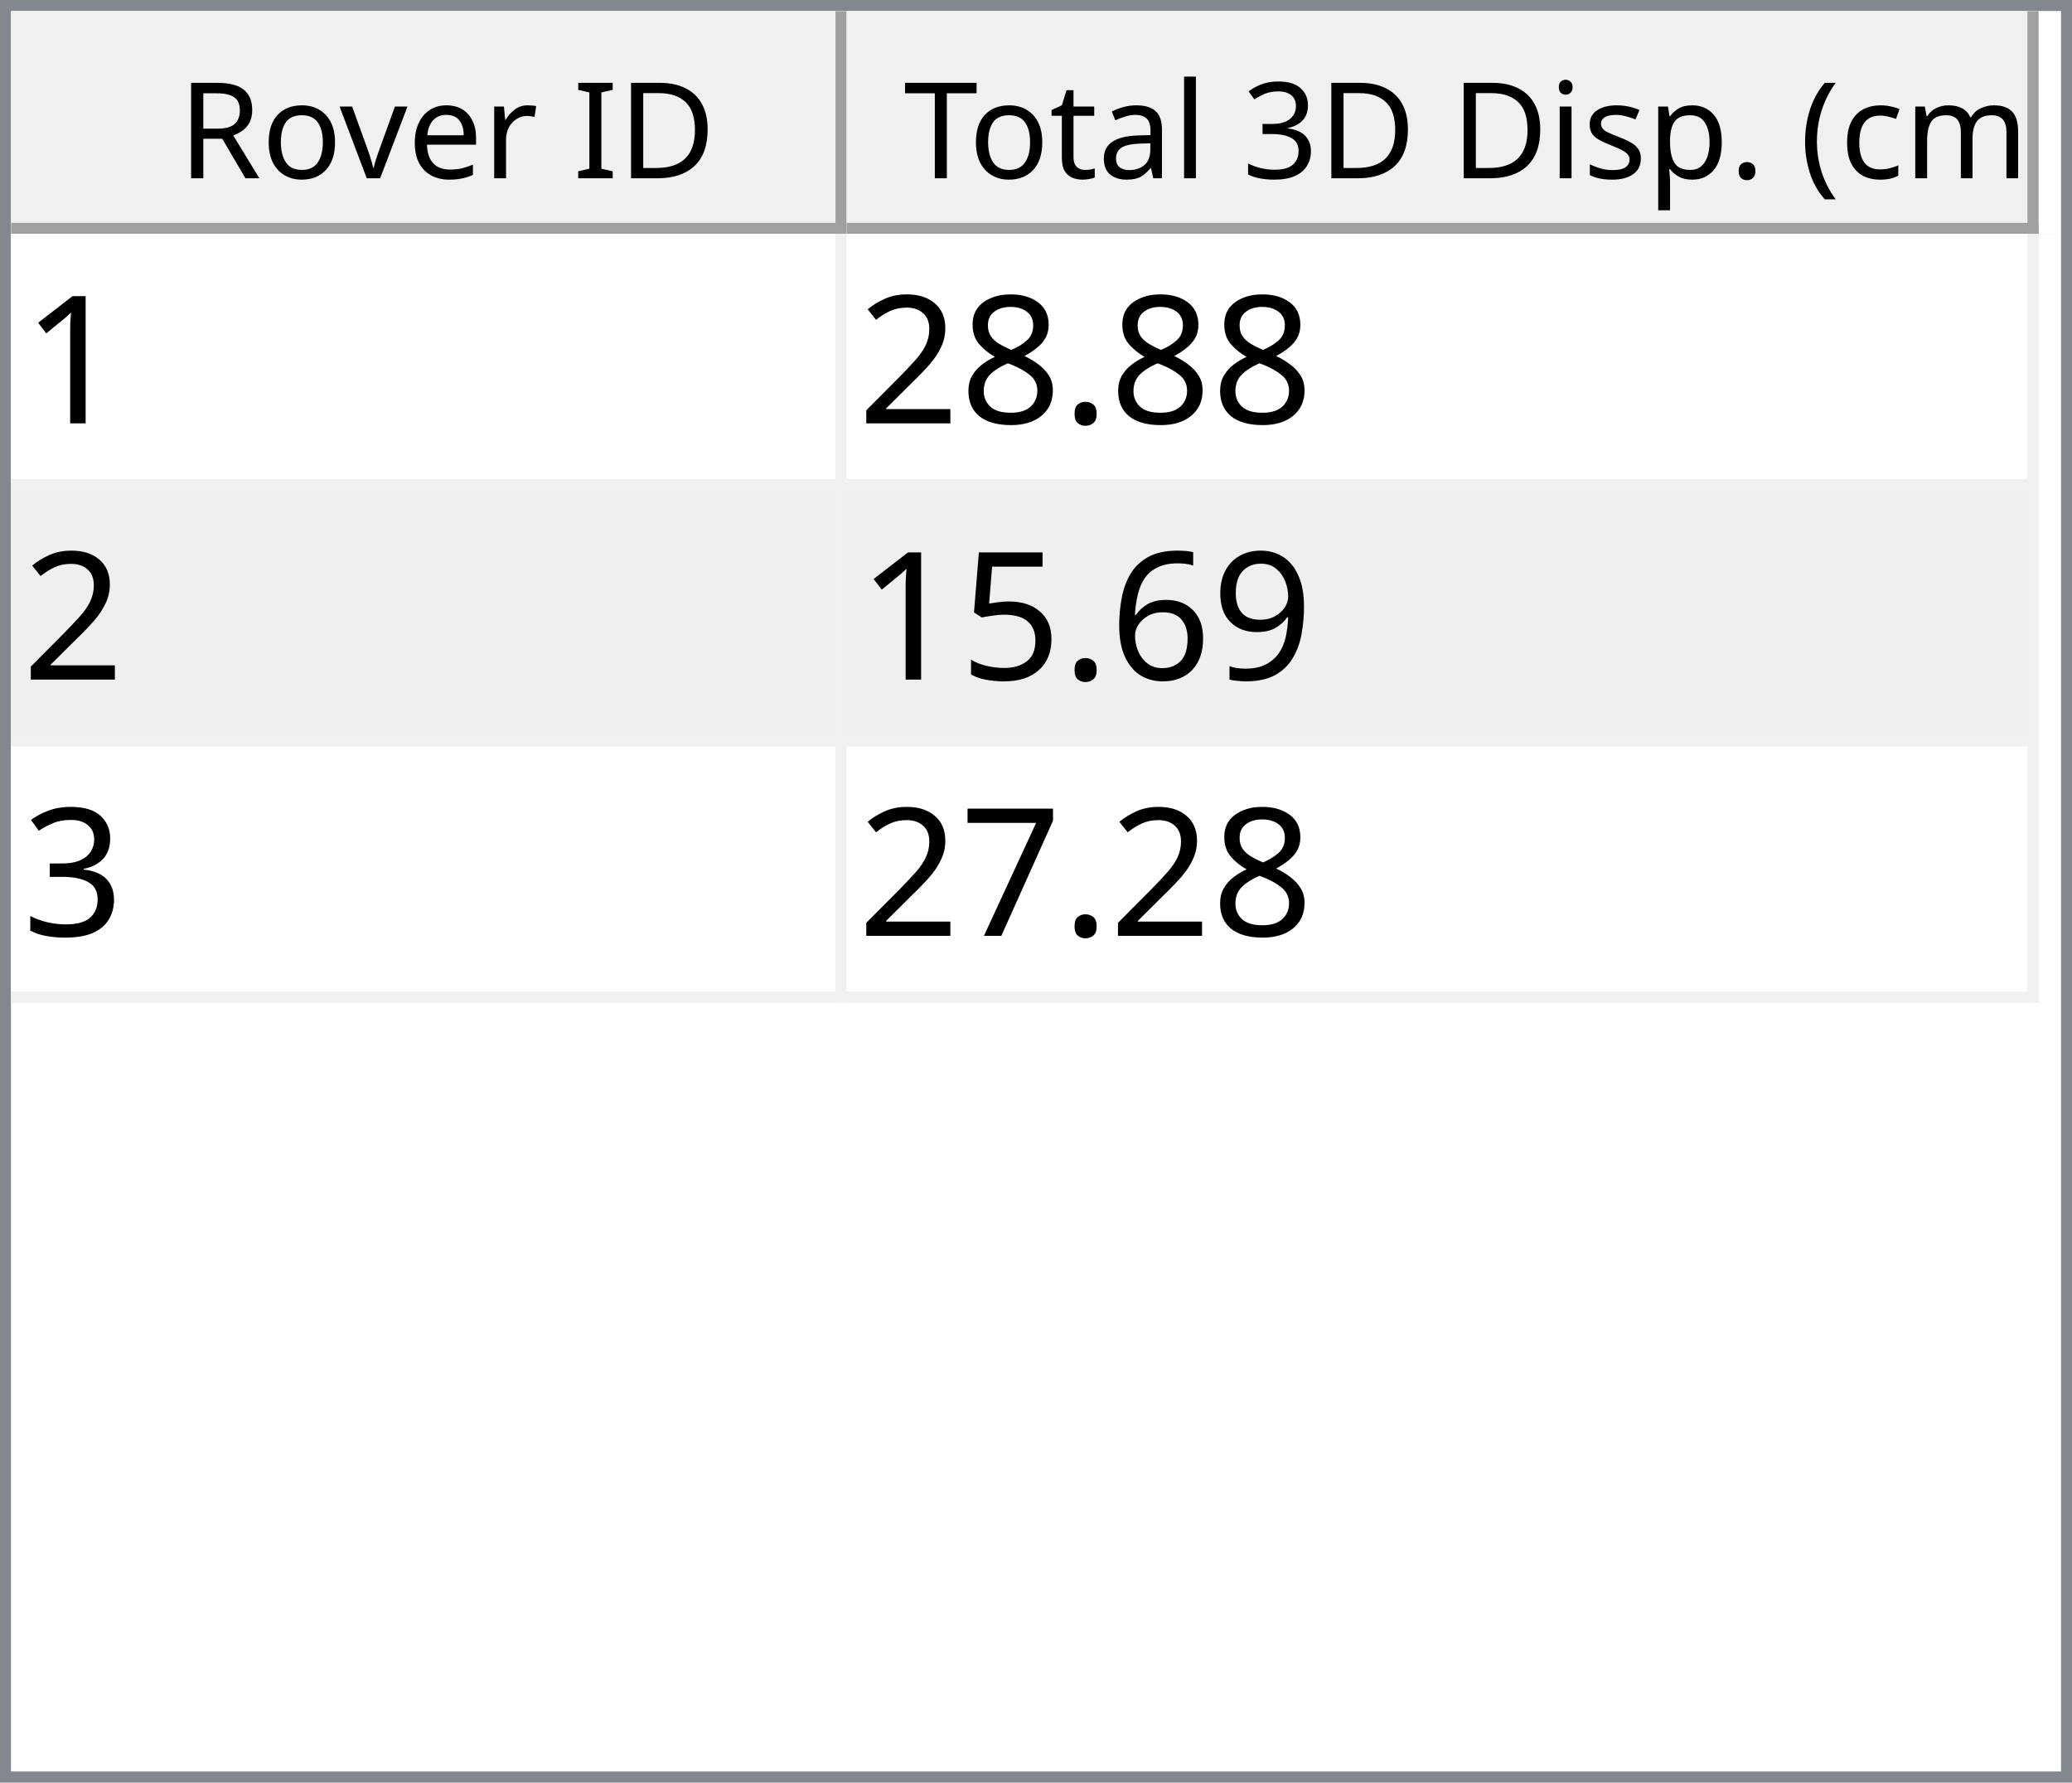
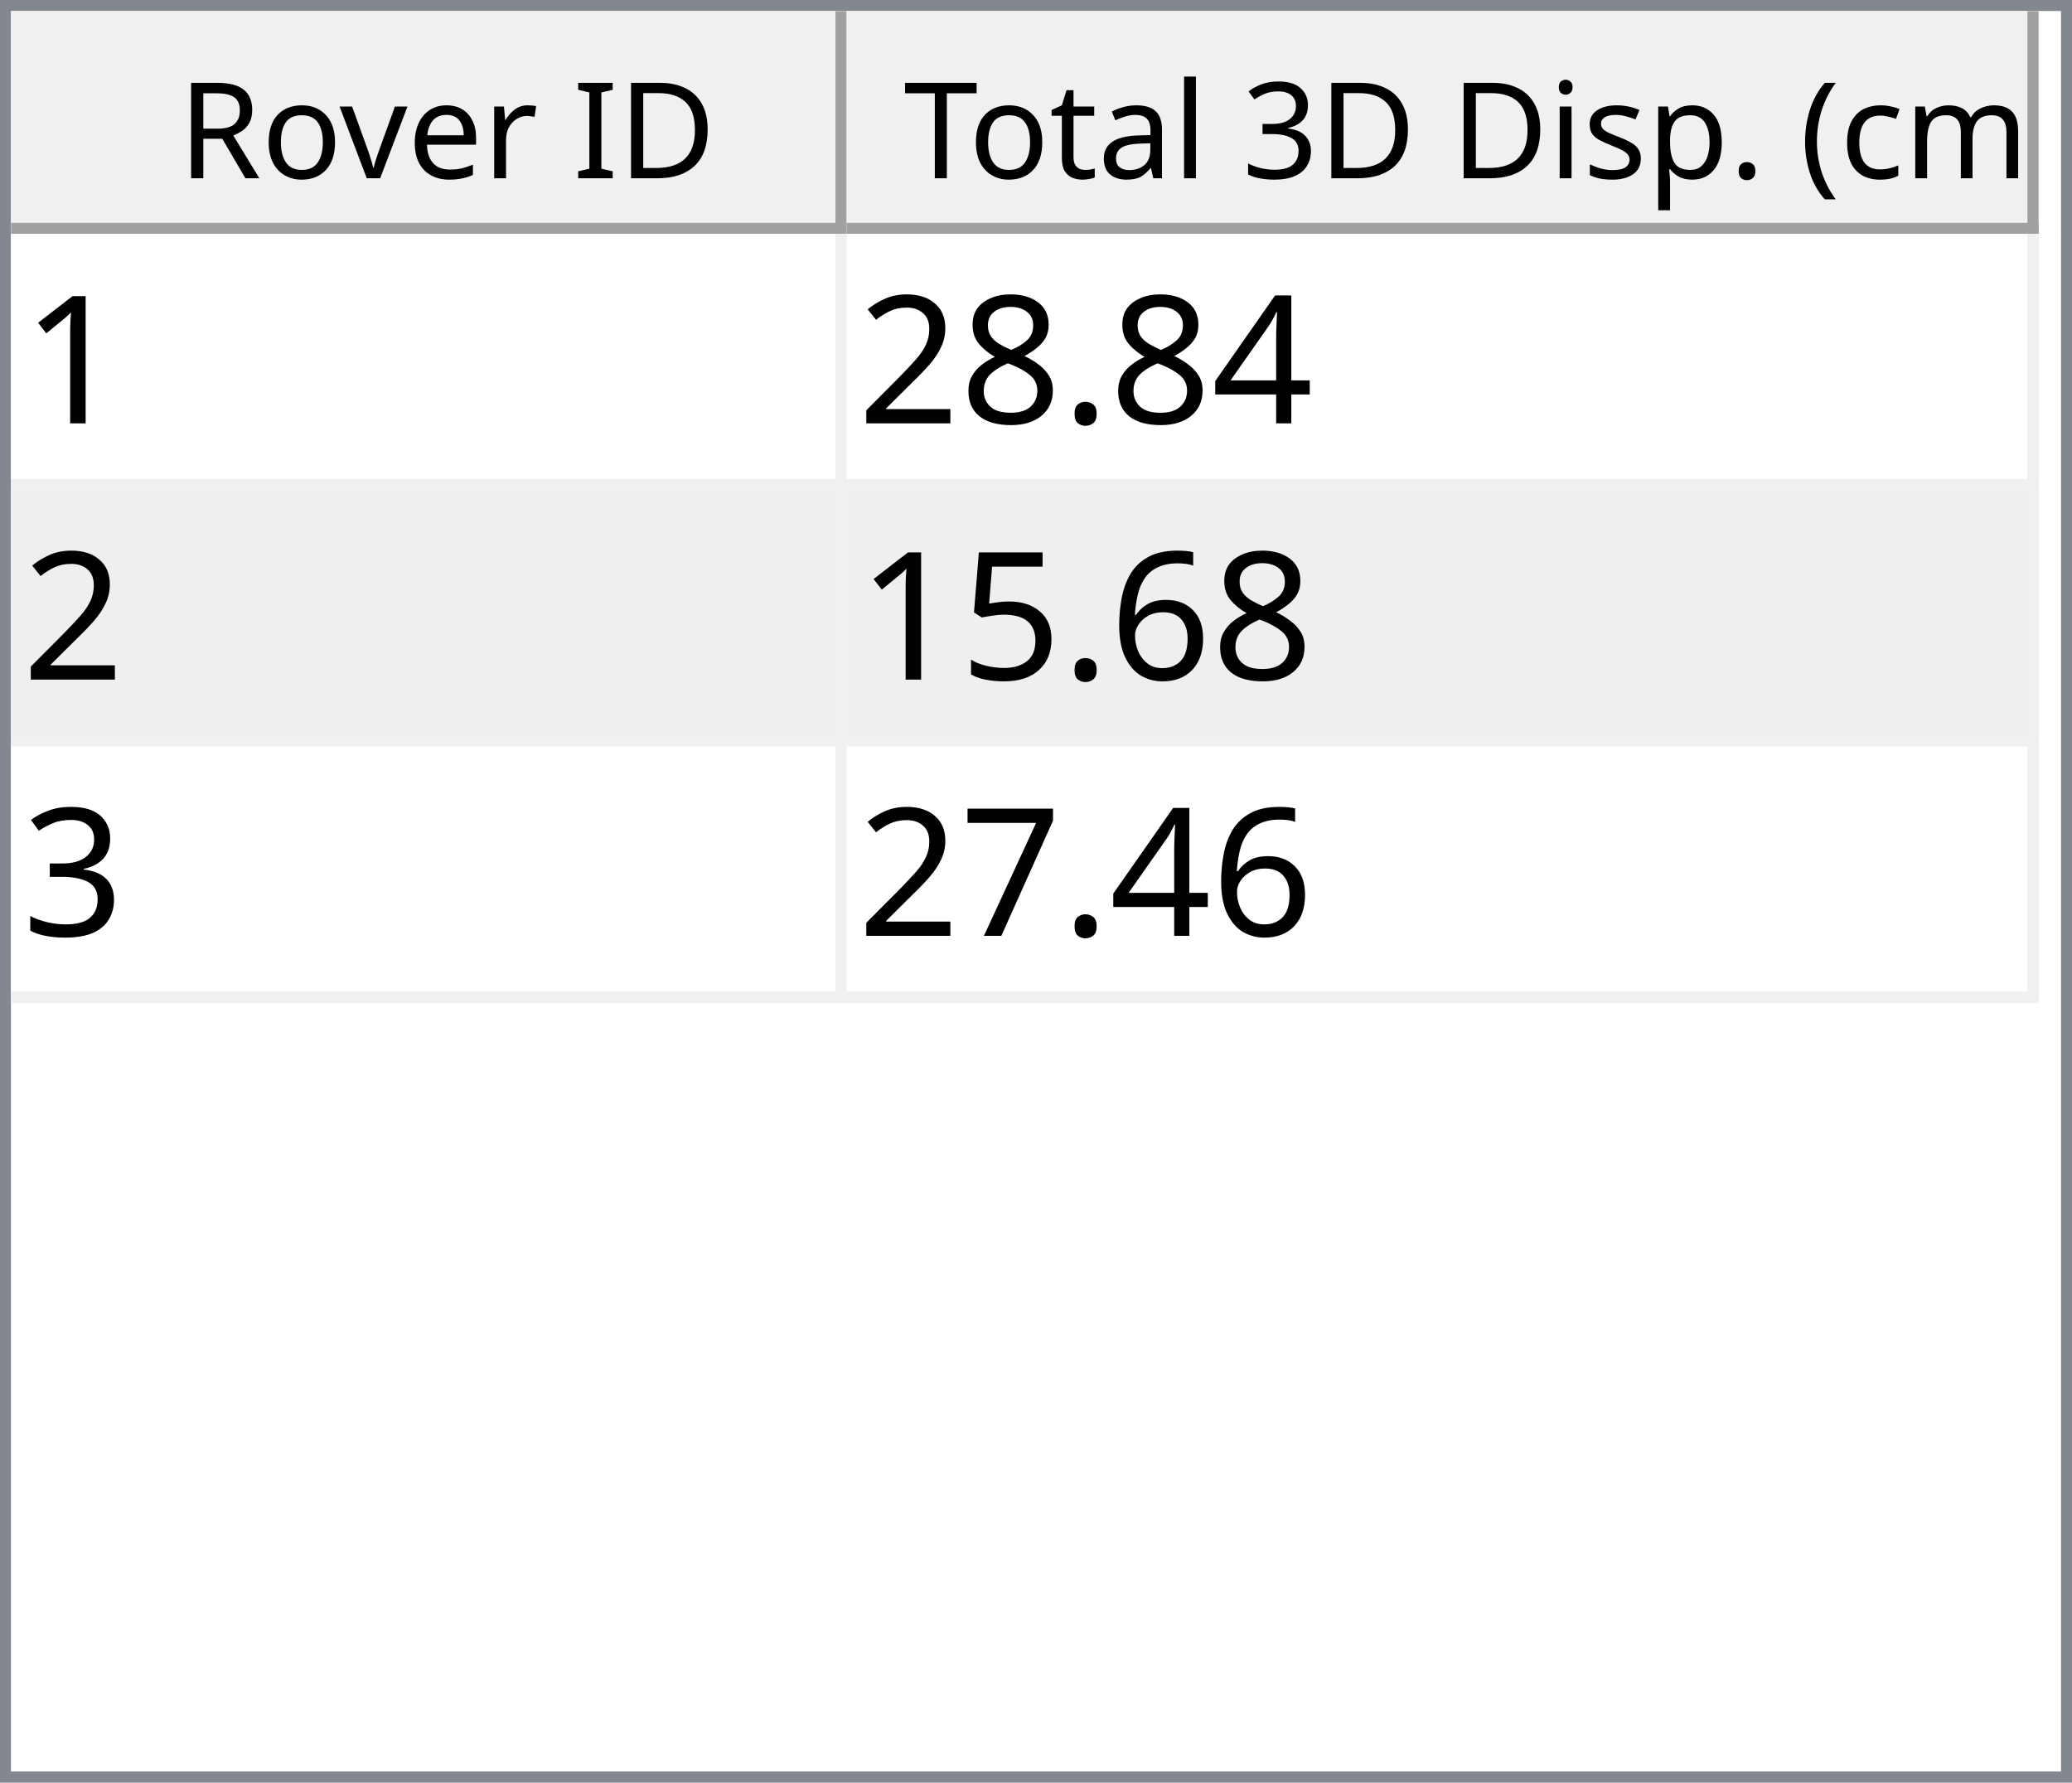
<svg xmlns="http://www.w3.org/2000/svg" style="fill-opacity:1; color-rendering:auto; color-interpolation:auto; text-rendering:auto; stroke:black; stroke-linecap:square; stroke-miterlimit:10; shape-rendering:auto; stroke-opacity:1; fill:black; stroke-dasharray:none; font-weight:normal; stroke-width:1; font-family:'Dialog'; font-style:normal; stroke-linejoin:miter; font-size:12px; stroke-dashoffset:0; image-rendering:auto;" width="186" height="160">
  <defs id="genericDefs" />
  <g>
    <defs id="defs1">
      <clipPath clipPathUnits="userSpaceOnUse" id="clipPath1">
        <path d="M0 0 L186 0 L186 160 L0 160 L0 0 Z" />
      </clipPath>
      <clipPath clipPathUnits="userSpaceOnUse" id="clipPath2">
        <path d="M0 0 L0 160 L186 160 L186 0 Z" />
      </clipPath>
      <clipPath clipPathUnits="userSpaceOnUse" id="clipPath3">
        <path d="M0 0 L0 20 L184 20 L184 0 Z" />
      </clipPath>
      <clipPath clipPathUnits="userSpaceOnUse" id="clipPath4">
        <path d="M0 0 L0 20 L75 20 L75 0 Z" />
      </clipPath>
      <clipPath clipPathUnits="userSpaceOnUse" id="clipPath5">
        <path d="M1 1 L1 19 L74 19 L74 1 Z" />
      </clipPath>
      <clipPath clipPathUnits="userSpaceOnUse" id="clipPath6">
        <path d="M0 0 L0 18 L73 18 L73 0 Z" />
      </clipPath>
      <clipPath clipPathUnits="userSpaceOnUse" id="clipPath7">
        <path d="M-0.5 -0.5 L-0.5 19.5 L74.5 19.5 L74.5 -0.5 Z" />
      </clipPath>
      <clipPath clipPathUnits="userSpaceOnUse" id="clipPath8">
        <path d="M0 0 L0 20 L107 20 L107 0 Z" />
      </clipPath>
      <clipPath clipPathUnits="userSpaceOnUse" id="clipPath9">
        <path d="M1 1 L1 19 L106 19 L106 1 Z" />
      </clipPath>
      <clipPath clipPathUnits="userSpaceOnUse" id="clipPath10">
        <path d="M0 0 L0 18 L105 18 L105 0 Z" />
      </clipPath>
      <clipPath clipPathUnits="userSpaceOnUse" id="clipPath11">
        <path d="M-0.5 -0.5 L-0.5 19.5 L106.5 19.5 L106.5 -0.5 Z" />
      </clipPath>
      <clipPath clipPathUnits="userSpaceOnUse" id="clipPath12">
        <path d="M0 0 L0 138 L184 138 L184 0 Z" />
      </clipPath>
      <clipPath clipPathUnits="userSpaceOnUse" id="clipPath13">
        <path d="M0 0 L0 69 L182 69 L182 0 Z" />
      </clipPath>
      <clipPath clipPathUnits="userSpaceOnUse" id="clipPath14">
        <path d="M-0.5 -0.5 L-0.5 68.5 L181.5 68.5 L181.5 -0.5 Z" />
      </clipPath>
      <clipPath clipPathUnits="userSpaceOnUse" id="clipPath15">
        <path d="M0 0 L0 22 L74 22 L74 0 Z" />
      </clipPath>
      <clipPath clipPathUnits="userSpaceOnUse" id="clipPath16">
        <path d="M0 0 L0 22 L106 22 L106 0 Z" />
      </clipPath>
      <font horiz-adv-x="64.551" id="font1">
        <font-face ascent="107.91" descent="25.098" units-per-em="100" style="font-style:normal; font-family:Segoe UI; font-weight:normal;" />
        <missing-glyph horiz-adv-x="64.551" d="M8.109 0 L8.109 68.266 L56.453 68.266 L56.453 0 L8.109 0 ZM15.328 7.234 L49.219 7.234 L49.219 61.031 L15.328 61.031 L15.328 7.234 Z" />
        <glyph unicode="D" horiz-adv-x="70.117" d="M9.188 0 L9.188 70.016 L28.516 70.016 Q65.531 70.016 65.531 35.891 Q65.531 19.672 55.25 9.836 Q44.969 0 27.734 0 L9.188 0 ZM17.391 62.594 L17.391 7.422 L27.828 7.422 Q41.609 7.422 49.273 14.797 Q56.938 22.172 56.938 35.688 Q56.938 62.594 28.328 62.594 L17.391 62.594 Z" />
        <glyph unicode="I" horiz-adv-x="26.611" d="M17.391 0 L9.188 0 L9.188 70.016 L17.391 70.016 L17.391 0 Z" />
        <glyph unicode=" " horiz-adv-x="27.393" d="" />
        <glyph unicode="r" horiz-adv-x="34.766" d="M34.188 41.891 Q32.078 43.5 28.125 43.5 Q23 43.5 19.555 38.672 Q16.109 33.844 16.109 25.484 L16.109 0 L8.109 0 L8.109 50 L16.109 50 L16.109 39.703 L16.312 39.703 Q18.016 44.969 21.531 47.922 Q25.047 50.875 29.391 50.875 Q32.516 50.875 34.188 50.203 L34.188 41.891 Z" />
        <glyph unicode="e" horiz-adv-x="52.295" d="M48.297 23 L12.984 23 Q13.188 14.656 17.484 10.109 Q21.781 5.562 29.297 5.562 Q37.75 5.562 44.828 11.141 L44.828 3.609 Q38.234 -1.172 27.391 -1.172 Q16.797 -1.172 10.742 5.641 Q4.688 12.453 4.688 24.812 Q4.688 36.469 11.305 43.82 Q17.922 51.172 27.734 51.172 Q37.547 51.172 42.922 44.828 Q48.297 38.484 48.297 27.203 L48.297 23 ZM40.094 29.781 Q40.047 36.719 36.75 40.578 Q33.453 44.438 27.594 44.438 Q21.922 44.438 17.969 40.383 Q14.016 36.328 13.094 29.781 L40.094 29.781 Z" />
        <glyph unicode="v" horiz-adv-x="47.9" d="M47.406 50 L27.484 0 L19.625 0 L0.688 50 L9.469 50 L22.172 13.672 Q23.578 9.672 23.922 6.688 L24.125 6.688 Q24.609 10.453 25.688 13.484 L38.969 50 L47.406 50 Z" />
        <glyph unicode="o" horiz-adv-x="58.594" d="M29 -1.172 Q17.922 -1.172 11.305 5.836 Q4.688 12.844 4.688 24.422 Q4.688 37.016 11.57 44.094 Q18.453 51.172 30.172 51.172 Q41.359 51.172 47.633 44.289 Q53.906 37.406 53.906 25.203 Q53.906 13.234 47.141 6.031 Q40.375 -1.172 29 -1.172 ZM29.594 44.438 Q21.875 44.438 17.383 39.188 Q12.891 33.938 12.891 24.703 Q12.891 15.828 17.43 10.695 Q21.969 5.562 29.594 5.562 Q37.359 5.562 41.531 10.594 Q45.703 15.625 45.703 24.906 Q45.703 34.281 41.531 39.359 Q37.359 44.438 29.594 44.438 Z" />
        <glyph unicode="R" horiz-adv-x="59.814" d="M59.375 0 L49.609 0 L37.891 19.625 Q36.281 22.359 34.766 24.289 Q33.25 26.219 31.664 27.438 Q30.078 28.656 28.25 29.219 Q26.422 29.781 24.125 29.781 L17.391 29.781 L17.391 0 L9.188 0 L9.188 70.016 L30.078 70.016 Q34.672 70.016 38.555 68.867 Q42.438 67.719 45.289 65.375 Q48.141 63.031 49.758 59.547 Q51.375 56.062 51.375 51.375 Q51.375 47.703 50.273 44.656 Q49.172 41.609 47.148 39.211 Q45.125 36.812 42.266 35.133 Q39.406 33.453 35.844 32.516 L35.844 32.328 Q37.594 31.547 38.891 30.547 Q40.188 29.547 41.359 28.18 Q42.531 26.812 43.68 25.078 Q44.828 23.344 46.234 21.047 L59.375 0 ZM17.391 62.594 L17.391 37.203 L28.516 37.203 Q31.594 37.203 34.203 38.133 Q36.812 39.062 38.719 40.797 Q40.625 42.531 41.703 45.047 Q42.781 47.562 42.781 50.688 Q42.781 56.297 39.141 59.445 Q35.5 62.594 28.609 62.594 L17.391 62.594 Z" />
        <glyph unicode=")" horiz-adv-x="30.176" d="M8.297 -15.922 L1.172 -15.922 Q16.406 2.344 16.406 26.812 Q16.406 51.469 1.078 70.016 L8.297 70.016 Q23.531 52.156 23.531 26.703 Q23.531 1.375 8.297 -15.922 Z" />
        <glyph unicode="m" horiz-adv-x="86.133" d="M79.109 0 L71.094 0 L71.094 28.719 Q71.094 37.016 68.531 40.727 Q65.969 44.438 59.906 44.438 Q54.781 44.438 51.195 39.75 Q47.609 35.062 47.609 28.516 L47.609 0 L39.594 0 L39.594 29.688 Q39.594 44.438 28.219 44.438 Q22.953 44.438 19.531 40.016 Q16.109 35.594 16.109 28.516 L16.109 0 L8.109 0 L8.109 50 L16.109 50 L16.109 42.094 L16.312 42.094 Q21.625 51.172 31.844 51.172 Q36.969 51.172 40.773 48.312 Q44.578 45.453 46 40.828 Q51.562 51.172 62.594 51.172 Q79.109 51.172 79.109 30.812 L79.109 0 Z" />
        <glyph unicode="c" horiz-adv-x="46.191" d="M42.188 2.297 Q36.422 -1.172 28.516 -1.172 Q17.828 -1.172 11.258 5.789 Q4.688 12.75 4.688 23.828 Q4.688 36.188 11.766 43.68 Q18.844 51.172 30.672 51.172 Q37.25 51.172 42.281 48.734 L42.281 40.531 Q36.719 44.438 30.375 44.438 Q22.703 44.438 17.797 38.945 Q12.891 33.453 12.891 24.516 Q12.891 15.719 17.508 10.641 Q22.125 5.562 29.891 5.562 Q36.422 5.562 42.188 9.906 L42.188 2.297 Z" />
        <glyph unicode="(" horiz-adv-x="30.176" d="M29.109 -15.922 L21.969 -15.922 Q6.844 1.375 6.844 26.703 Q6.844 52.156 21.969 70.016 L29.203 70.016 Q13.875 51.469 13.875 26.812 Q13.875 2.344 29.109 -15.922 Z" />
        <glyph unicode="." horiz-adv-x="21.68" d="M10.891 -1.078 Q8.641 -1.078 7.055 0.539 Q5.469 2.156 5.469 4.391 Q5.469 6.641 7.055 8.273 Q8.641 9.906 10.891 9.906 Q13.188 9.906 14.797 8.273 Q16.406 6.641 16.406 4.391 Q16.406 2.156 14.797 0.539 Q13.188 -1.078 10.891 -1.078 Z" />
        <glyph unicode="p" horiz-adv-x="58.789" d="M16.312 7.234 L16.109 7.234 L16.109 -23 L8.109 -23 L8.109 50 L16.109 50 L16.109 41.219 L16.312 41.219 Q22.219 51.172 33.594 51.172 Q43.266 51.172 48.688 44.461 Q54.109 37.75 54.109 26.469 Q54.109 13.922 48 6.375 Q41.891 -1.172 31.297 -1.172 Q21.578 -1.172 16.312 7.234 ZM16.109 27.391 L16.109 20.406 Q16.109 14.203 20.141 9.883 Q24.172 5.562 30.375 5.562 Q37.641 5.562 41.773 11.133 Q45.906 16.703 45.906 26.609 Q45.906 34.969 42.047 39.703 Q38.188 44.438 31.594 44.438 Q24.609 44.438 20.359 39.578 Q16.109 34.719 16.109 27.391 Z" />
        <glyph unicode="s" horiz-adv-x="42.432" d="M5.078 1.812 L5.078 10.406 Q11.625 5.562 19.484 5.562 Q30.031 5.562 30.031 12.594 Q30.031 14.594 29.125 15.992 Q28.219 17.391 26.68 18.461 Q25.141 19.531 23.07 20.383 Q21 21.234 18.609 22.172 Q15.281 23.484 12.766 24.828 Q10.25 26.172 8.57 27.859 Q6.891 29.547 6.031 31.695 Q5.172 33.844 5.172 36.719 Q5.172 40.234 6.789 42.945 Q8.406 45.656 11.086 47.484 Q13.766 49.312 17.211 50.242 Q20.656 51.172 24.312 51.172 Q30.812 51.172 35.938 48.922 L35.938 40.828 Q30.422 44.438 23.25 44.438 Q21 44.438 19.195 43.922 Q17.391 43.406 16.094 42.477 Q14.797 41.547 14.086 40.258 Q13.375 38.969 13.375 37.406 Q13.375 35.453 14.086 34.133 Q14.797 32.812 16.164 31.789 Q17.531 30.766 19.484 29.938 Q21.438 29.109 23.922 28.125 Q27.25 26.859 29.883 25.516 Q32.516 24.172 34.375 22.484 Q36.234 20.797 37.234 18.602 Q38.234 16.406 38.234 13.375 Q38.234 9.672 36.602 6.938 Q34.969 4.203 32.234 2.398 Q29.5 0.594 25.93 -0.289 Q22.359 -1.172 18.453 -1.172 Q10.75 -1.172 5.078 1.812 Z" />
        <glyph unicode="i" horiz-adv-x="24.219" d="M12.203 62.703 Q10.062 62.703 8.547 64.164 Q7.031 65.625 7.031 67.875 Q7.031 70.125 8.547 71.609 Q10.062 73.094 12.203 73.094 Q14.406 73.094 15.945 71.609 Q17.484 70.125 17.484 67.875 Q17.484 65.719 15.945 64.211 Q14.406 62.703 12.203 62.703 ZM16.109 0 L8.109 0 L8.109 50 L16.109 50 L16.109 0 Z" />
        <glyph unicode="3" horiz-adv-x="53.906" d="M46.531 19.828 Q46.531 15.094 44.75 11.211 Q42.969 7.328 39.719 4.57 Q36.469 1.812 31.93 0.297 Q27.391 -1.219 21.922 -1.219 Q11.922 -1.219 6 2.594 L6 11.188 Q13.094 5.609 22.219 5.609 Q25.875 5.609 28.828 6.539 Q31.781 7.469 33.906 9.227 Q36.031 10.984 37.18 13.477 Q38.328 15.969 38.328 19.094 Q38.328 32.812 18.797 32.812 L12.984 32.812 L12.984 39.594 L18.5 39.594 Q35.797 39.594 35.797 52.484 Q35.797 64.406 22.609 64.406 Q15.188 64.406 8.688 59.422 L8.688 67.188 Q15.375 71.188 24.609 71.188 Q29 71.188 32.57 69.969 Q36.141 68.75 38.68 66.555 Q41.219 64.359 42.609 61.281 Q44 58.203 44 54.5 Q44 40.672 30.031 36.719 L30.031 36.531 Q33.594 36.141 36.625 34.797 Q39.656 33.453 41.852 31.305 Q44.047 29.156 45.289 26.25 Q46.531 23.344 46.531 19.828 Z" />
        <glyph unicode="l" horiz-adv-x="24.219" d="M16.109 0 L8.109 0 L8.109 74.031 L16.109 74.031 L16.109 0 Z" />
        <glyph unicode="a" horiz-adv-x="50.879" d="M43.891 0 L35.891 0 L35.891 7.812 L35.688 7.812 Q30.469 -1.172 20.312 -1.172 Q12.844 -1.172 8.617 2.781 Q4.391 6.734 4.391 13.281 Q4.391 27.297 20.906 29.594 L35.891 31.688 Q35.891 44.438 25.594 44.438 Q16.547 44.438 9.281 38.281 L9.281 46.484 Q16.656 51.172 26.266 51.172 Q43.891 51.172 43.891 32.516 L43.891 0 ZM35.891 25.297 L23.828 23.641 Q18.266 22.859 15.43 20.875 Q12.594 18.891 12.594 13.875 Q12.594 10.203 15.211 7.883 Q17.828 5.562 22.172 5.562 Q28.125 5.562 32.008 9.742 Q35.891 13.922 35.891 20.312 L35.891 25.297 Z" />
        <glyph unicode="t" horiz-adv-x="33.887" d="M31.297 0.484 Q28.469 -1.078 23.828 -1.078 Q10.688 -1.078 10.688 13.578 L10.688 43.172 L2.094 43.172 L2.094 50 L10.688 50 L10.688 62.203 L18.703 64.797 L18.703 50 L31.297 50 L31.297 43.172 L18.703 43.172 L18.703 14.984 Q18.703 9.969 20.414 7.82 Q22.125 5.672 26.078 5.672 Q29.109 5.672 31.297 7.328 L31.297 0.484 Z" />
        <glyph unicode="T" horiz-adv-x="52.393" d="M50.594 62.594 L30.375 62.594 L30.375 0 L22.172 0 L22.172 62.594 L2 62.594 L2 70.016 L50.594 70.016 L50.594 62.594 Z" />
      </font>
      <font horiz-adv-x="75.0" id="font2">
        <font-face ascent="100.537" descent="21.973" units-per-em="100" style="font-style:normal; font-family:sans-serif; font-weight:normal;" />
        <missing-glyph horiz-adv-x="75.0" d="M12.5 0 L12.5 62.5 L62.5 62.5 L62.5 0 L12.5 0 ZM14.062 1.562 L60.938 1.562 L60.938 60.938 L14.062 60.938 L14.062 1.562 Z" />
        <glyph unicode="1" horiz-adv-x="55.615" d="M37.25 0 L28.469 0 L28.469 56 Q25.297 52.984 20.141 49.953 Q14.984 46.922 10.891 45.406 L10.891 53.906 Q18.266 57.375 23.781 62.305 Q29.297 67.234 31.594 71.875 L37.25 71.875 L37.25 0 Z" />
+         <glyph unicode="4" horiz-adv-x="55.615" d="M32.328 0 L32.328 17.141 L1.266 17.141 L1.266 25.203 L33.938 71.578 L41.109 71.578 L41.109 25.203 L50.781 25.203 L50.781 17.141 L41.109 17.141 L41.109 0 L32.328 0 ZM32.328 25.203 L32.328 57.469 L9.906 25.203 L32.328 25.203 Z" />
        <glyph unicode="." horiz-adv-x="27.783" d="M9.078 0 L9.078 10.016 L19.094 10.016 L19.094 0 L9.078 0 Z" />
        <glyph unicode="8" horiz-adv-x="55.615" d="M17.672 38.812 Q12.203 40.828 9.57 44.539 Q6.938 48.25 6.938 53.422 Q6.938 61.234 12.555 66.555 Q18.172 71.875 27.484 71.875 Q36.859 71.875 42.578 66.43 Q48.297 60.984 48.297 53.172 Q48.297 48.188 45.68 44.508 Q43.062 40.828 37.75 38.812 Q44.344 36.672 47.781 31.883 Q51.219 27.094 51.219 20.453 Q51.219 11.281 44.727 5.031 Q38.234 -1.219 27.641 -1.219 Q17.047 -1.219 10.547 5.055 Q4.047 11.328 4.047 20.703 Q4.047 27.688 7.594 32.398 Q11.141 37.109 17.672 38.812 ZM15.922 53.719 Q15.922 48.641 19.195 45.414 Q22.469 42.188 27.688 42.188 Q32.766 42.188 36.016 45.383 Q39.266 48.578 39.266 53.219 Q39.266 58.062 35.914 61.359 Q32.562 64.656 27.594 64.656 Q22.562 64.656 19.242 61.43 Q15.922 58.203 15.922 53.719 ZM13.094 20.656 Q13.094 16.891 14.875 13.375 Q16.656 9.859 20.172 7.93 Q23.688 6 27.734 6 Q34.031 6 38.133 10.055 Q42.234 14.109 42.234 20.359 Q42.234 26.703 38.016 30.859 Q33.797 35.016 27.438 35.016 Q21.234 35.016 17.164 30.914 Q13.094 26.812 13.094 20.656 Z" />
        <glyph unicode="2" horiz-adv-x="55.615" d="M50.344 8.453 L50.344 0 L3.031 0 Q2.938 3.172 4.047 6.109 Q5.859 10.938 9.836 15.625 Q13.812 20.312 21.344 26.469 Q33.016 36.031 37.117 41.625 Q41.219 47.219 41.219 52.203 Q41.219 57.422 37.477 61.008 Q33.734 64.594 27.734 64.594 Q21.391 64.594 17.578 60.789 Q13.766 56.984 13.719 50.25 L4.688 51.172 Q5.609 61.281 11.664 66.578 Q17.719 71.875 27.938 71.875 Q38.234 71.875 44.242 66.164 Q50.25 60.453 50.25 52 Q50.25 47.703 48.492 43.555 Q46.734 39.406 42.656 34.812 Q38.578 30.219 29.109 22.219 Q21.188 15.578 18.945 13.211 Q16.703 10.844 15.234 8.453 L50.344 8.453 Z" />
-         <glyph unicode="9" horiz-adv-x="55.615" d="M5.469 16.547 L13.922 17.328 Q14.984 11.375 18.016 8.688 Q21.047 6 25.781 6 Q29.828 6 32.883 7.859 Q35.938 9.719 37.891 12.82 Q39.844 15.922 41.164 21.195 Q42.484 26.469 42.484 31.938 Q42.484 32.516 42.438 33.688 Q39.797 29.5 35.234 26.883 Q30.672 24.266 25.344 24.266 Q16.453 24.266 10.305 30.711 Q4.156 37.156 4.156 47.703 Q4.156 58.594 10.578 65.234 Q17 71.875 26.656 71.875 Q33.641 71.875 39.43 68.117 Q45.219 64.359 48.219 57.398 Q51.219 50.438 51.219 37.25 Q51.219 23.531 48.242 15.406 Q45.266 7.281 39.383 3.031 Q33.5 -1.219 25.594 -1.219 Q17.188 -1.219 11.867 3.445 Q6.547 8.109 5.469 16.547 ZM41.453 48.141 Q41.453 55.719 37.43 60.156 Q33.406 64.594 27.734 64.594 Q21.875 64.594 17.531 59.812 Q13.188 55.031 13.188 47.406 Q13.188 40.578 17.312 36.305 Q21.438 32.031 27.484 32.031 Q33.594 32.031 37.523 36.305 Q41.453 40.578 41.453 48.141 Z" />
        <glyph unicode="6" horiz-adv-x="55.615" d="M49.75 54.047 L41.016 53.375 Q39.844 58.547 37.703 60.891 Q34.125 64.656 28.906 64.656 Q24.703 64.656 21.531 62.312 Q17.391 59.281 14.992 53.469 Q12.594 47.656 12.5 36.922 Q15.672 41.75 20.266 44.094 Q24.859 46.438 29.891 46.438 Q38.672 46.438 44.852 39.969 Q51.031 33.5 51.031 23.25 Q51.031 16.5 48.125 10.719 Q45.219 4.938 40.141 1.859 Q35.062 -1.219 28.609 -1.219 Q17.625 -1.219 10.695 6.859 Q3.766 14.938 3.766 33.5 Q3.766 54.25 11.422 63.672 Q18.109 71.875 29.438 71.875 Q37.891 71.875 43.289 67.141 Q48.688 62.406 49.75 54.047 ZM13.875 23.188 Q13.875 18.656 15.797 14.508 Q17.719 10.359 21.188 8.18 Q24.656 6 28.469 6 Q34.031 6 38.039 10.492 Q42.047 14.984 42.047 22.703 Q42.047 30.125 38.086 34.398 Q34.125 38.672 28.125 38.672 Q22.172 38.672 18.023 34.398 Q13.875 30.125 13.875 23.188 Z" />
        <glyph unicode="5" horiz-adv-x="55.615" d="M4.156 18.75 L13.375 19.531 Q14.406 12.797 18.141 9.398 Q21.875 6 27.156 6 Q33.5 6 37.891 10.789 Q42.281 15.578 42.281 23.484 Q42.281 31 38.062 35.352 Q33.844 39.703 27 39.703 Q22.75 39.703 19.336 37.773 Q15.922 35.844 13.969 32.766 L5.719 33.844 L12.641 70.609 L48.25 70.609 L48.25 62.203 L19.672 62.203 L15.828 42.969 Q22.266 47.469 29.344 47.469 Q38.719 47.469 45.164 40.969 Q51.609 34.469 51.609 24.266 Q51.609 14.547 45.953 7.469 Q39.062 -1.219 27.156 -1.219 Q17.391 -1.219 11.211 4.25 Q5.031 9.719 4.156 18.75 Z" />
        <glyph unicode="3" horiz-adv-x="55.615" d="M4.203 18.891 L12.984 20.062 Q14.5 12.594 18.141 9.297 Q21.781 6 27 6 Q33.203 6 37.477 10.297 Q41.75 14.594 41.75 20.953 Q41.75 27 37.797 30.93 Q33.844 34.859 27.734 34.859 Q25.25 34.859 21.531 33.891 L22.516 41.609 Q23.391 41.5 23.922 41.5 Q29.547 41.5 34.039 44.43 Q38.531 47.359 38.531 53.469 Q38.531 58.297 35.258 61.477 Q31.984 64.656 26.812 64.656 Q21.688 64.656 18.266 61.43 Q14.844 58.203 13.875 51.766 L5.078 53.328 Q6.688 62.156 12.398 67.016 Q18.109 71.875 26.609 71.875 Q32.469 71.875 37.398 69.359 Q42.328 66.844 44.945 62.5 Q47.562 58.156 47.562 53.266 Q47.562 48.641 45.07 44.828 Q42.578 41.016 37.703 38.766 Q44.047 37.312 47.562 32.695 Q51.078 28.078 51.078 21.141 Q51.078 11.766 44.242 5.25 Q37.406 -1.266 26.953 -1.266 Q17.531 -1.266 11.305 4.352 Q5.078 9.969 4.203 18.891 Z" />
        <glyph unicode="7" horiz-adv-x="55.615" d="M4.734 62.203 L4.734 70.656 L51.078 70.656 L51.078 63.812 Q44.234 56.547 37.523 44.484 Q30.812 32.422 27.156 19.672 Q24.516 10.688 23.781 0 L14.75 0 Q14.891 8.453 18.062 20.414 Q21.234 32.375 27.172 43.484 Q33.109 54.594 39.797 62.203 L4.734 62.203 Z" />
      </font>
    </defs>
    <g style="fill:white; stroke:white;">
      <rect x="0" y="0" width="186" style="clip-path:url(#clipPath1); stroke:none;" height="160" />
    </g>
    <g style="fill:white; text-rendering:optimizeSpeed; color-rendering:optimizeSpeed; image-rendering:optimizeSpeed; shape-rendering:crispEdges; stroke:white; color-interpolation:sRGB;">
      <rect x="0" width="186" height="160" y="0" style="stroke:none;" />
      <path style="stroke:none;" d="M0 160 L186 160 L186 0 L0 0 Z" />
    </g>
    <g style="fill:rgb(240,240,240); font-family:'Segoe UI'; stroke:rgb(240,240,240);">
      <rect x="0" y="0" width="186" style="clip-path:url(#clipPath2); stroke:none;" height="160" />
    </g>
    <g style="fill:rgb(130,135,144); font-family:'Segoe UI'; stroke:rgb(130,135,144);">
      <path d="M0 0 L186 0 L186 160 L0 160 L0 0 ZM1 1 L185 1 L185 159 L1 159 L1 1 Z" style="fill-rule:evenodd; clip-path:url(#clipPath2); stroke:none;" />
    </g>
    <g style="fill:white; font-family:'Segoe UI'; stroke:white;" transform="translate(1,1)">
      <rect x="0" y="0" width="184" style="clip-path:url(#clipPath3); stroke:none;" height="20" />
    </g>
    <g style="fill:rgb(240,240,240); font-family:'Segoe UI'; stroke:rgb(240,240,240);" transform="translate(1,1)">
      <rect x="0" y="0" width="75" style="clip-path:url(#clipPath4); stroke:none;" height="20" />
    </g>
    <g style="font-family:'Segoe UI';" transform="translate(2,2)">
      <text x="14" xml:space="preserve" y="14" style="clip-path:url(#clipPath6); stroke:none;">Rover ID</text>
    </g>
    <g style="fill:rgb(160,160,160); font-family:'Segoe UI'; stroke:rgb(160,160,160); stroke-linejoin:bevel;" transform="translate(1.5,1.5)">
      <line x1="74" x2="74" y1="0" style="fill:none; clip-path:url(#clipPath7);" y2="19" />
    </g>
    <g style="fill:rgb(160,160,160); font-family:'Segoe UI'; stroke:rgb(160,160,160); stroke-linejoin:bevel;" transform="matrix(1,0,0,1,1,1) translate(0.5,0.5)">
      <line x1="0" x2="74" y1="19" style="fill:none; clip-path:url(#clipPath7);" y2="19" />
    </g>
    <g style="fill:rgb(240,240,240); font-family:'Segoe UI'; stroke:rgb(240,240,240);" transform="translate(76,1)">
      <rect x="0" y="0" width="107" style="clip-path:url(#clipPath8); stroke:none;" height="20" />
    </g>
    <g style="font-family:'Segoe UI';" transform="translate(77,2)">
      <text x="1" xml:space="preserve" y="14" style="clip-path:url(#clipPath10); stroke:none;"> Total 3D Disp. (cm)</text>
    </g>
    <g style="fill:rgb(160,160,160); font-family:'Segoe UI'; stroke:rgb(160,160,160); stroke-linejoin:bevel;" transform="translate(76.5,1.5)">
      <line x1="106" x2="106" y1="0" style="fill:none; clip-path:url(#clipPath11);" y2="19" />
    </g>
    <g style="fill:rgb(160,160,160); font-family:'Segoe UI'; stroke:rgb(160,160,160); stroke-linejoin:bevel;" transform="matrix(1,0,0,1,76,1) translate(0.5,0.5)">
      <line x1="0" x2="106" y1="19" style="fill:none; clip-path:url(#clipPath11);" y2="19" />
    </g>
    <g style="fill:white; font-family:'Segoe UI'; stroke:white;" transform="translate(1,21)">
      <rect x="0" y="0" width="184" style="clip-path:url(#clipPath12); stroke:none;" height="138" />
    </g>
    <g style="fill:rgb(240,240,240); font-size:16px; font-family:sans-serif; stroke:rgb(240,240,240);" transform="translate(1,21)">
      <rect x="0" y="0" width="182" style="clip-path:url(#clipPath13); stroke:none;" height="69" />
      <line transform="translate(0.5,0.5)" x1="0" x2="181" y1="22" style="clip-path:url(#clipPath14); fill:none; stroke-linejoin:bevel;" y2="22" />
    </g>
    <g transform="matrix(1,0,0,1,1,21) translate(0.5,0.5)" style="fill:rgb(240,240,240); font-size:16px; font-family:sans-serif; stroke:rgb(240,240,240); stroke-linejoin:bevel;">
      <line x1="0" x2="181" y1="45" style="fill:none; clip-path:url(#clipPath14);" y2="45" />
    </g>
    <g transform="matrix(1,0,0,1,1,21) translate(0.5,0.5)" style="fill:rgb(240,240,240); font-size:16px; font-family:sans-serif; stroke:rgb(240,240,240); stroke-linejoin:bevel;">
      <line x1="0" x2="181" y1="68" style="fill:none; clip-path:url(#clipPath14);" y2="68" />
    </g>
    <g transform="matrix(1,0,0,1,1,21) translate(0.5,0.5)" style="fill:rgb(240,240,240); font-size:16px; font-family:sans-serif; stroke:rgb(240,240,240); stroke-linejoin:bevel;">
      <line x1="74" x2="74" y1="0" style="fill:none; clip-path:url(#clipPath14);" y2="68" />
    </g>
    <g transform="matrix(1,0,0,1,1,21) translate(0.5,0.5)" style="fill:rgb(240,240,240); font-size:16px; font-family:sans-serif; stroke:rgb(240,240,240); stroke-linejoin:bevel;">
      <line x1="181" x2="181" y1="0" style="fill:none; clip-path:url(#clipPath14);" y2="68" />
    </g>
    <g style="fill:white; font-size:16px; font-family:sans-serif; stroke:white;" transform="matrix(1,0,0,1,1,21)">
      <rect x="0" y="0" width="74" style="clip-path:url(#clipPath15); stroke:none;" height="22" />
      <text x="1" y="17" style="fill:black; clip-path:url(#clipPath15); stroke:none;" xml:space="preserve">1</text>
    </g>
    <g style="fill:white; font-size:16px; font-family:sans-serif; stroke:white;" transform="matrix(1,0,0,1,1,21) translate(75,0)">
      <rect x="0" y="0" width="106" style="clip-path:url(#clipPath16); stroke:none;" height="22" />
-       <text x="1" y="17" style="fill:black; clip-path:url(#clipPath16); stroke:none;" xml:space="preserve">28.88</text>
+       <text x="1" y="17" style="fill:black; clip-path:url(#clipPath16); stroke:none;" xml:space="preserve">28.84</text>
    </g>
    <g style="fill:rgb(239,239,239); font-size:16px; font-family:sans-serif; stroke:rgb(239,239,239);" transform="matrix(1,0,0,1,1,21) translate(0,23)">
      <rect x="0" y="0" width="74" style="clip-path:url(#clipPath15); stroke:none;" height="22" />
      <text x="1" y="17" style="fill:black; clip-path:url(#clipPath15); stroke:none;" xml:space="preserve">2</text>
    </g>
    <g style="fill:rgb(239,239,239); font-size:16px; font-family:sans-serif; stroke:rgb(239,239,239);" transform="matrix(1,0,0,1,1,21) translate(75,23)">
      <rect x="0" y="0" width="106" style="clip-path:url(#clipPath16); stroke:none;" height="22" />
-       <text x="1" y="17" style="fill:black; clip-path:url(#clipPath16); stroke:none;" xml:space="preserve">15.69</text>
+       <text x="1" y="17" style="fill:black; clip-path:url(#clipPath16); stroke:none;" xml:space="preserve">15.68</text>
    </g>
    <g style="fill:white; font-size:16px; font-family:sans-serif; stroke:white;" transform="matrix(1,0,0,1,1,21) translate(0,46)">
      <rect x="0" y="0" width="74" style="clip-path:url(#clipPath15); stroke:none;" height="22" />
      <text x="1" y="17" style="fill:black; clip-path:url(#clipPath15); stroke:none;" xml:space="preserve">3</text>
    </g>
    <g style="fill:white; font-size:16px; font-family:sans-serif; stroke:white;" transform="matrix(1,0,0,1,1,21) translate(75,46)">
      <rect x="0" y="0" width="106" style="clip-path:url(#clipPath16); stroke:none;" height="22" />
-       <text x="1" y="17" style="fill:black; clip-path:url(#clipPath16); stroke:none;" xml:space="preserve">27.28</text>
+       <text x="1" y="17" style="fill:black; clip-path:url(#clipPath16); stroke:none;" xml:space="preserve">27.46</text>
    </g>
  </g>
</svg>
